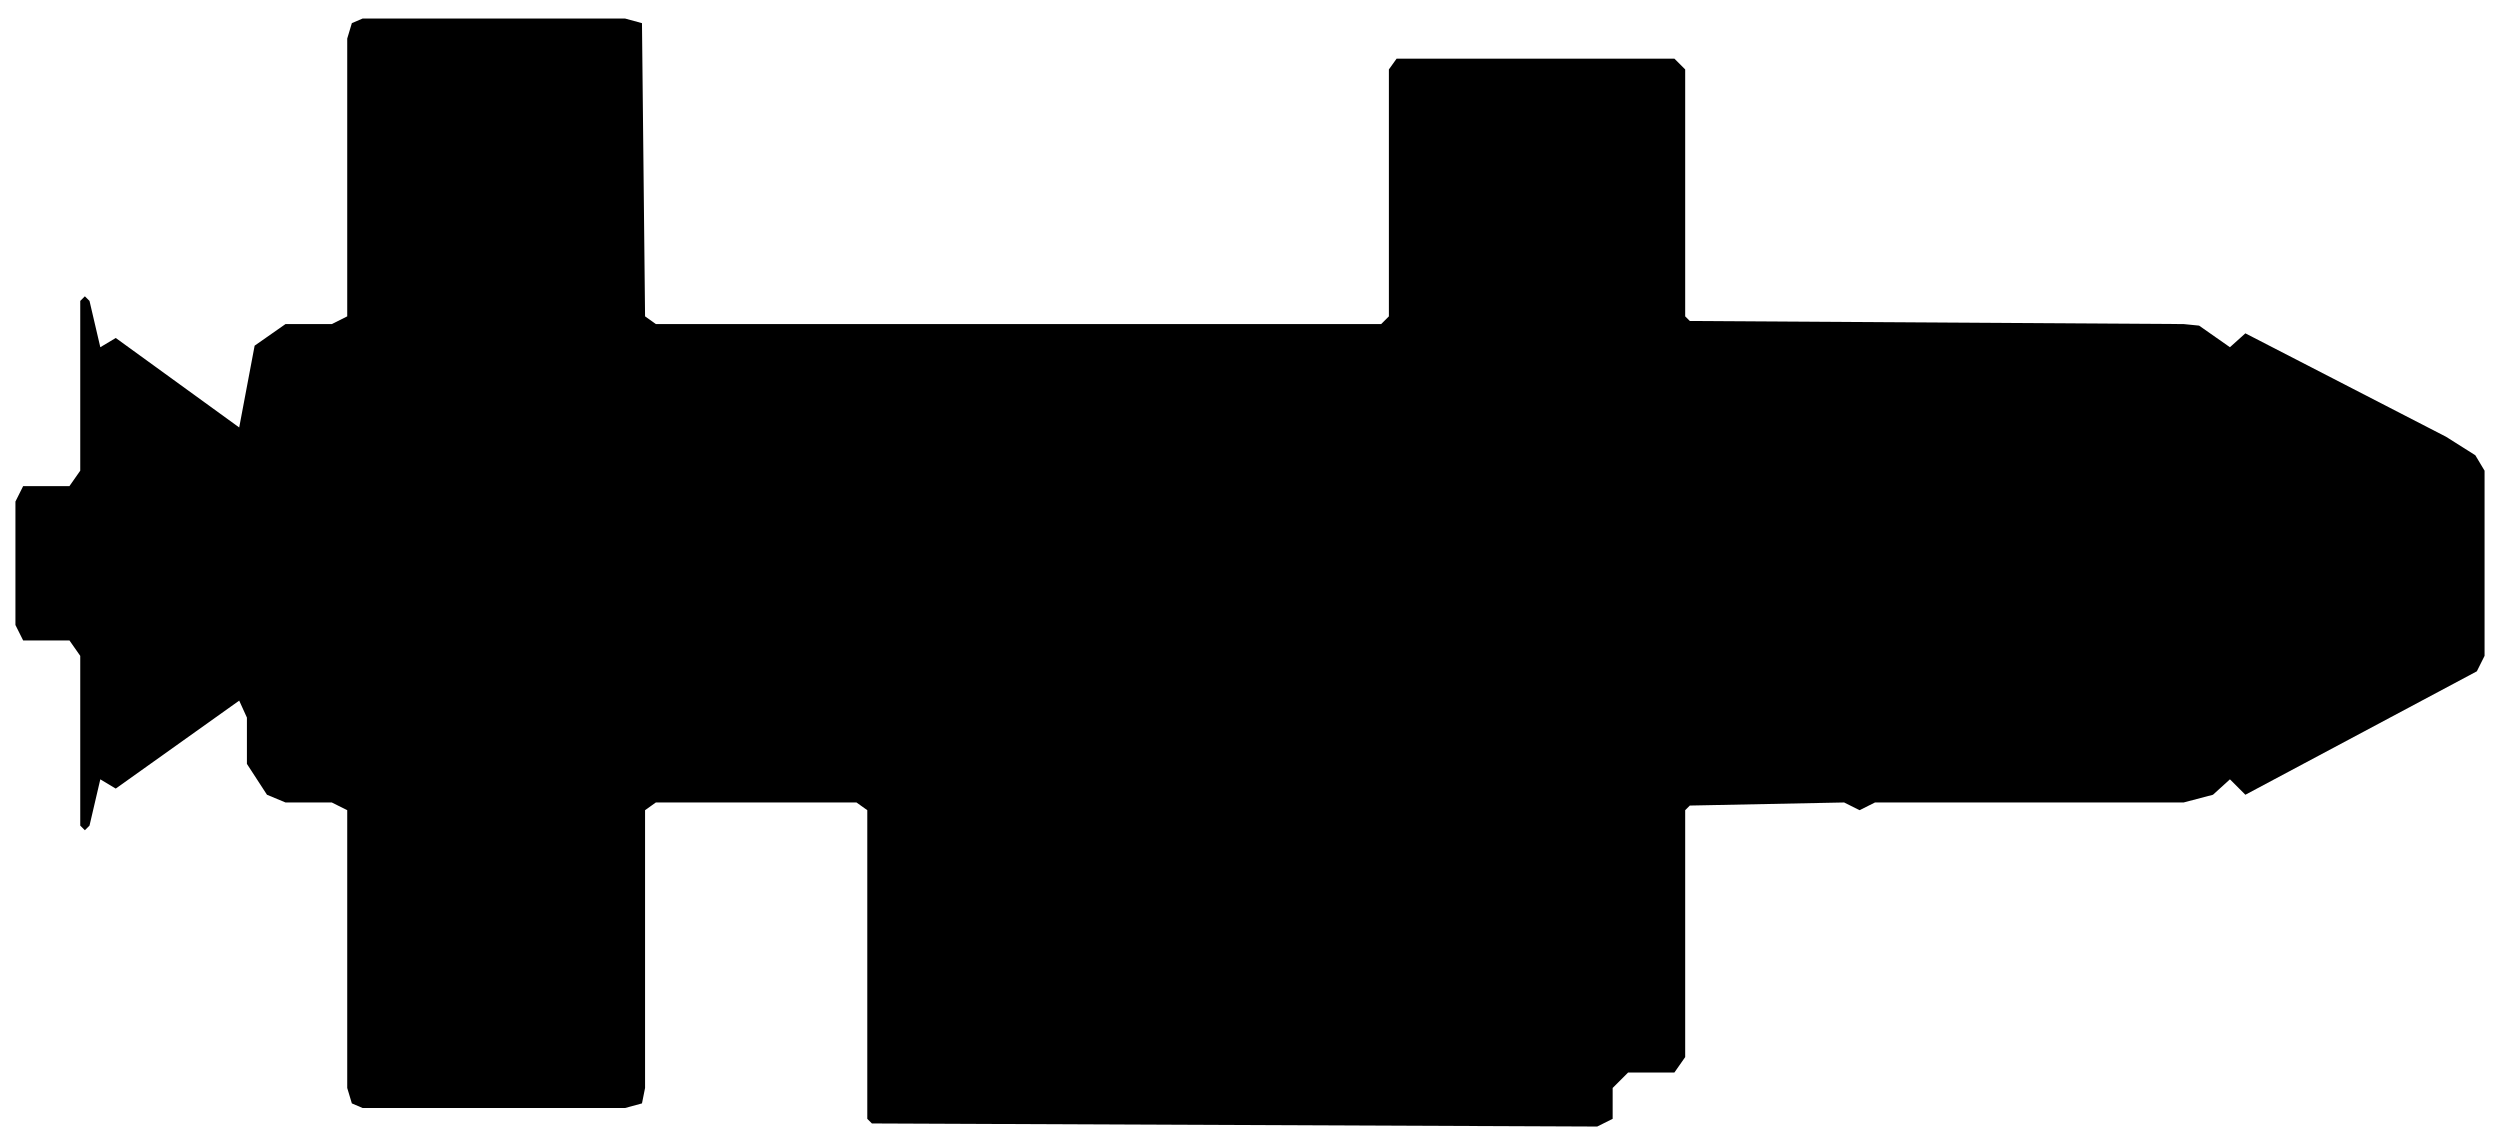
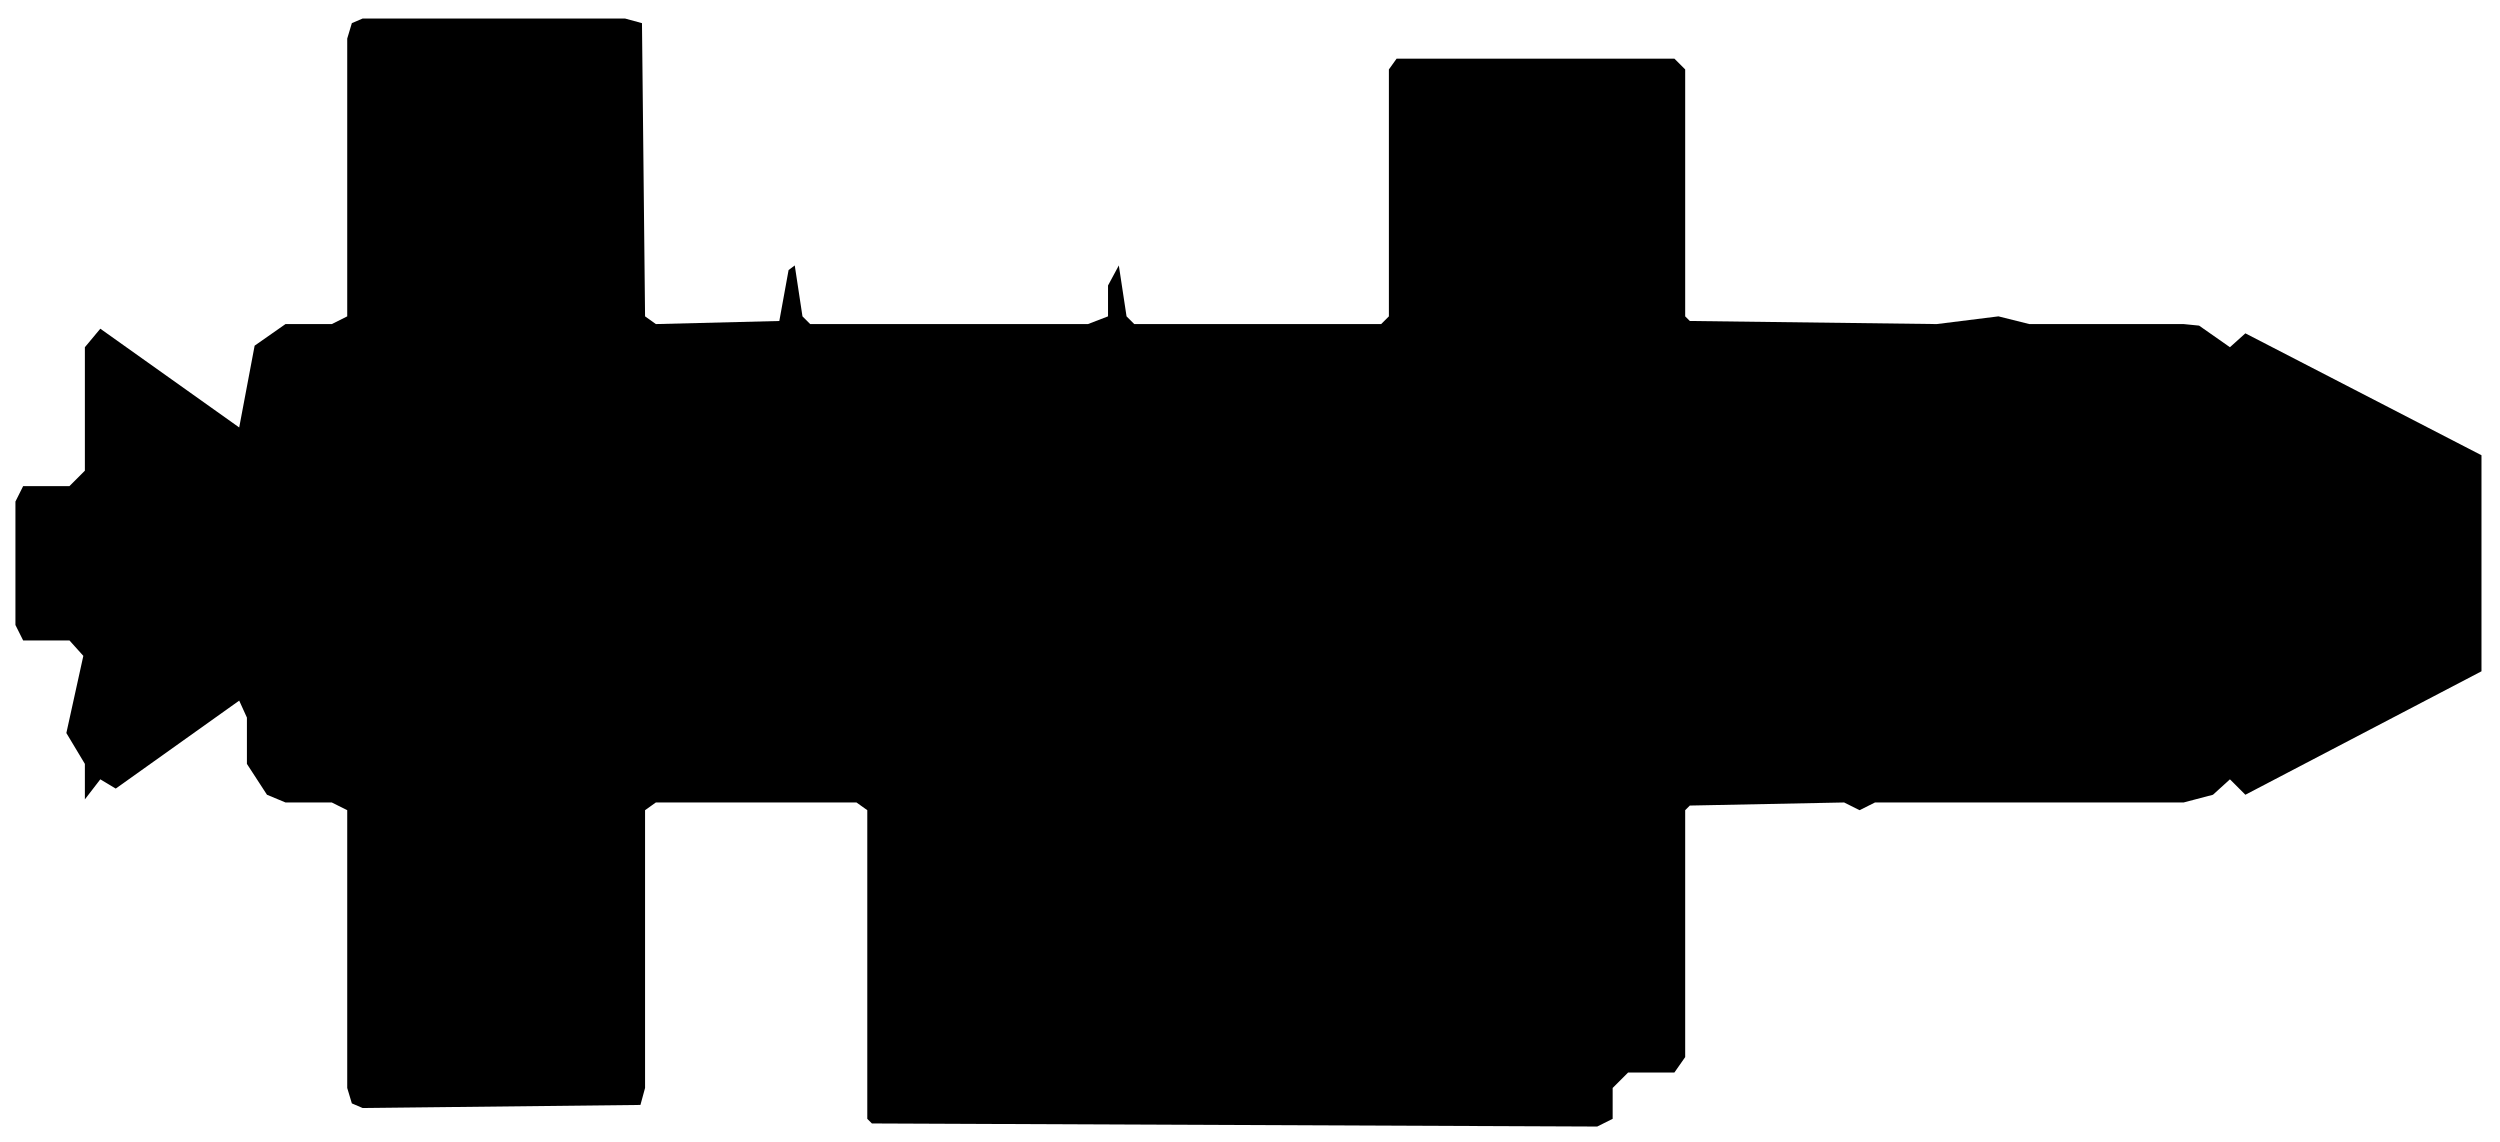
<svg xmlns="http://www.w3.org/2000/svg" viewBox="0 0 162 74" width="162" height="74" fill="currentColor" fill-rule="evenodd">
-   <path d="M56.5 72.8L103.5 73L104.5 72.5L104.5 70.5L105.5 69.5L108.5 69.5L109.2 68.5L109.2 52.5L109.5 52.2L119.5 52L120.5 52.5L121.5 52L141.5 52L143.4 51.5L144.5 50.5L145.5 51.5L160.5 43.5L161 42.5L161 30.5L160.4 29.5L158.5 28.3L145.5 21.6L144.5 22.5L142.5 21.1L141.5 21L109.5 20.8L109.2 20.5L109.2 4.5L108.5 3.8L90.5 3.8L90 4.5L90 20.5L89.5 21L42.5 21L41.8 20.5L41.6 1.5L40.5 1.2L23.5 1.2L22.8 1.5L22.5 2.5L22.5 20.5L21.5 21L18.5 21L16.5 22.4L15.5 27.7L7.5 21.9L6.5 22.5L5.8 19.5L5.5 19.2L5.2 19.5L5.2 30.5L4.5 31.5L1.5 31.5L1 32.5L1 40.5L1.5 41.5L4.5 41.5L5.2 42.5L5.2 53.5L5.5 53.8L5.8 53.5L6.5 50.5L7.5 51.1L15.5 45.4L16 46.5L16 49.5L17.3 51.5L18.5 52L21.5 52L22.5 52.5L22.5 70.5L22.8 71.5L23.5 71.8L40.5 71.8L41.6 71.5L41.8 70.5L41.8 52.5L42.5 52L55.5 52L56.2 52.5L56.2 72.5Z" />
+   <path d="M56.5 72.8L103.5 73L104.5 72.5L104.5 70.5L105.5 69.5L108.5 69.5L109.2 68.5L109.2 52.5L109.5 52.2L119.5 52L120.5 52.5L121.5 52L141.5 52L143.4 51.5L144.5 50.5L145.5 51.5L160.8 43.5L160.8 29.5L145.5 21.6L144.5 22.5L142.5 21.1L141.5 21L131.5 21L129.5 20.5L125.5 21L109.5 20.8L109.2 20.5L109.2 4.5L108.5 3.8L90.5 3.8L90 4.5L90 20.5L89.5 21L73.5 21L73 20.5L72.5 17.2L71.8 18.5L71.8 20.5L70.5 21L52.5 21L52 20.5L51.5 17.2L51.1 17.5L50.5 20.8L42.5 21L41.8 20.5L41.6 1.5L40.5 1.2L23.5 1.2L22.8 1.5L22.5 2.5L22.5 20.5L21.5 21L18.5 21L16.5 22.4L15.5 27.7L6.5 21.3L5.5 22.5L5.5 30.5L4.5 31.5L1.5 31.5L1 32.5L1 40.5L1.5 41.5L4.5 41.5L5.4 42.5L4.3 47.5L5.5 49.5L5.5 51.8L6.5 50.5L7.5 51.1L15.5 45.4L16 46.5L16 49.5L17.3 51.5L18.5 52L21.5 52L22.5 52.5L22.5 70.5L22.8 71.5L23.5 71.8L41.5 71.6L41.8 70.5L41.8 52.5L42.5 52L55.5 52L56.2 52.5L56.2 72.5Z" />
</svg>
